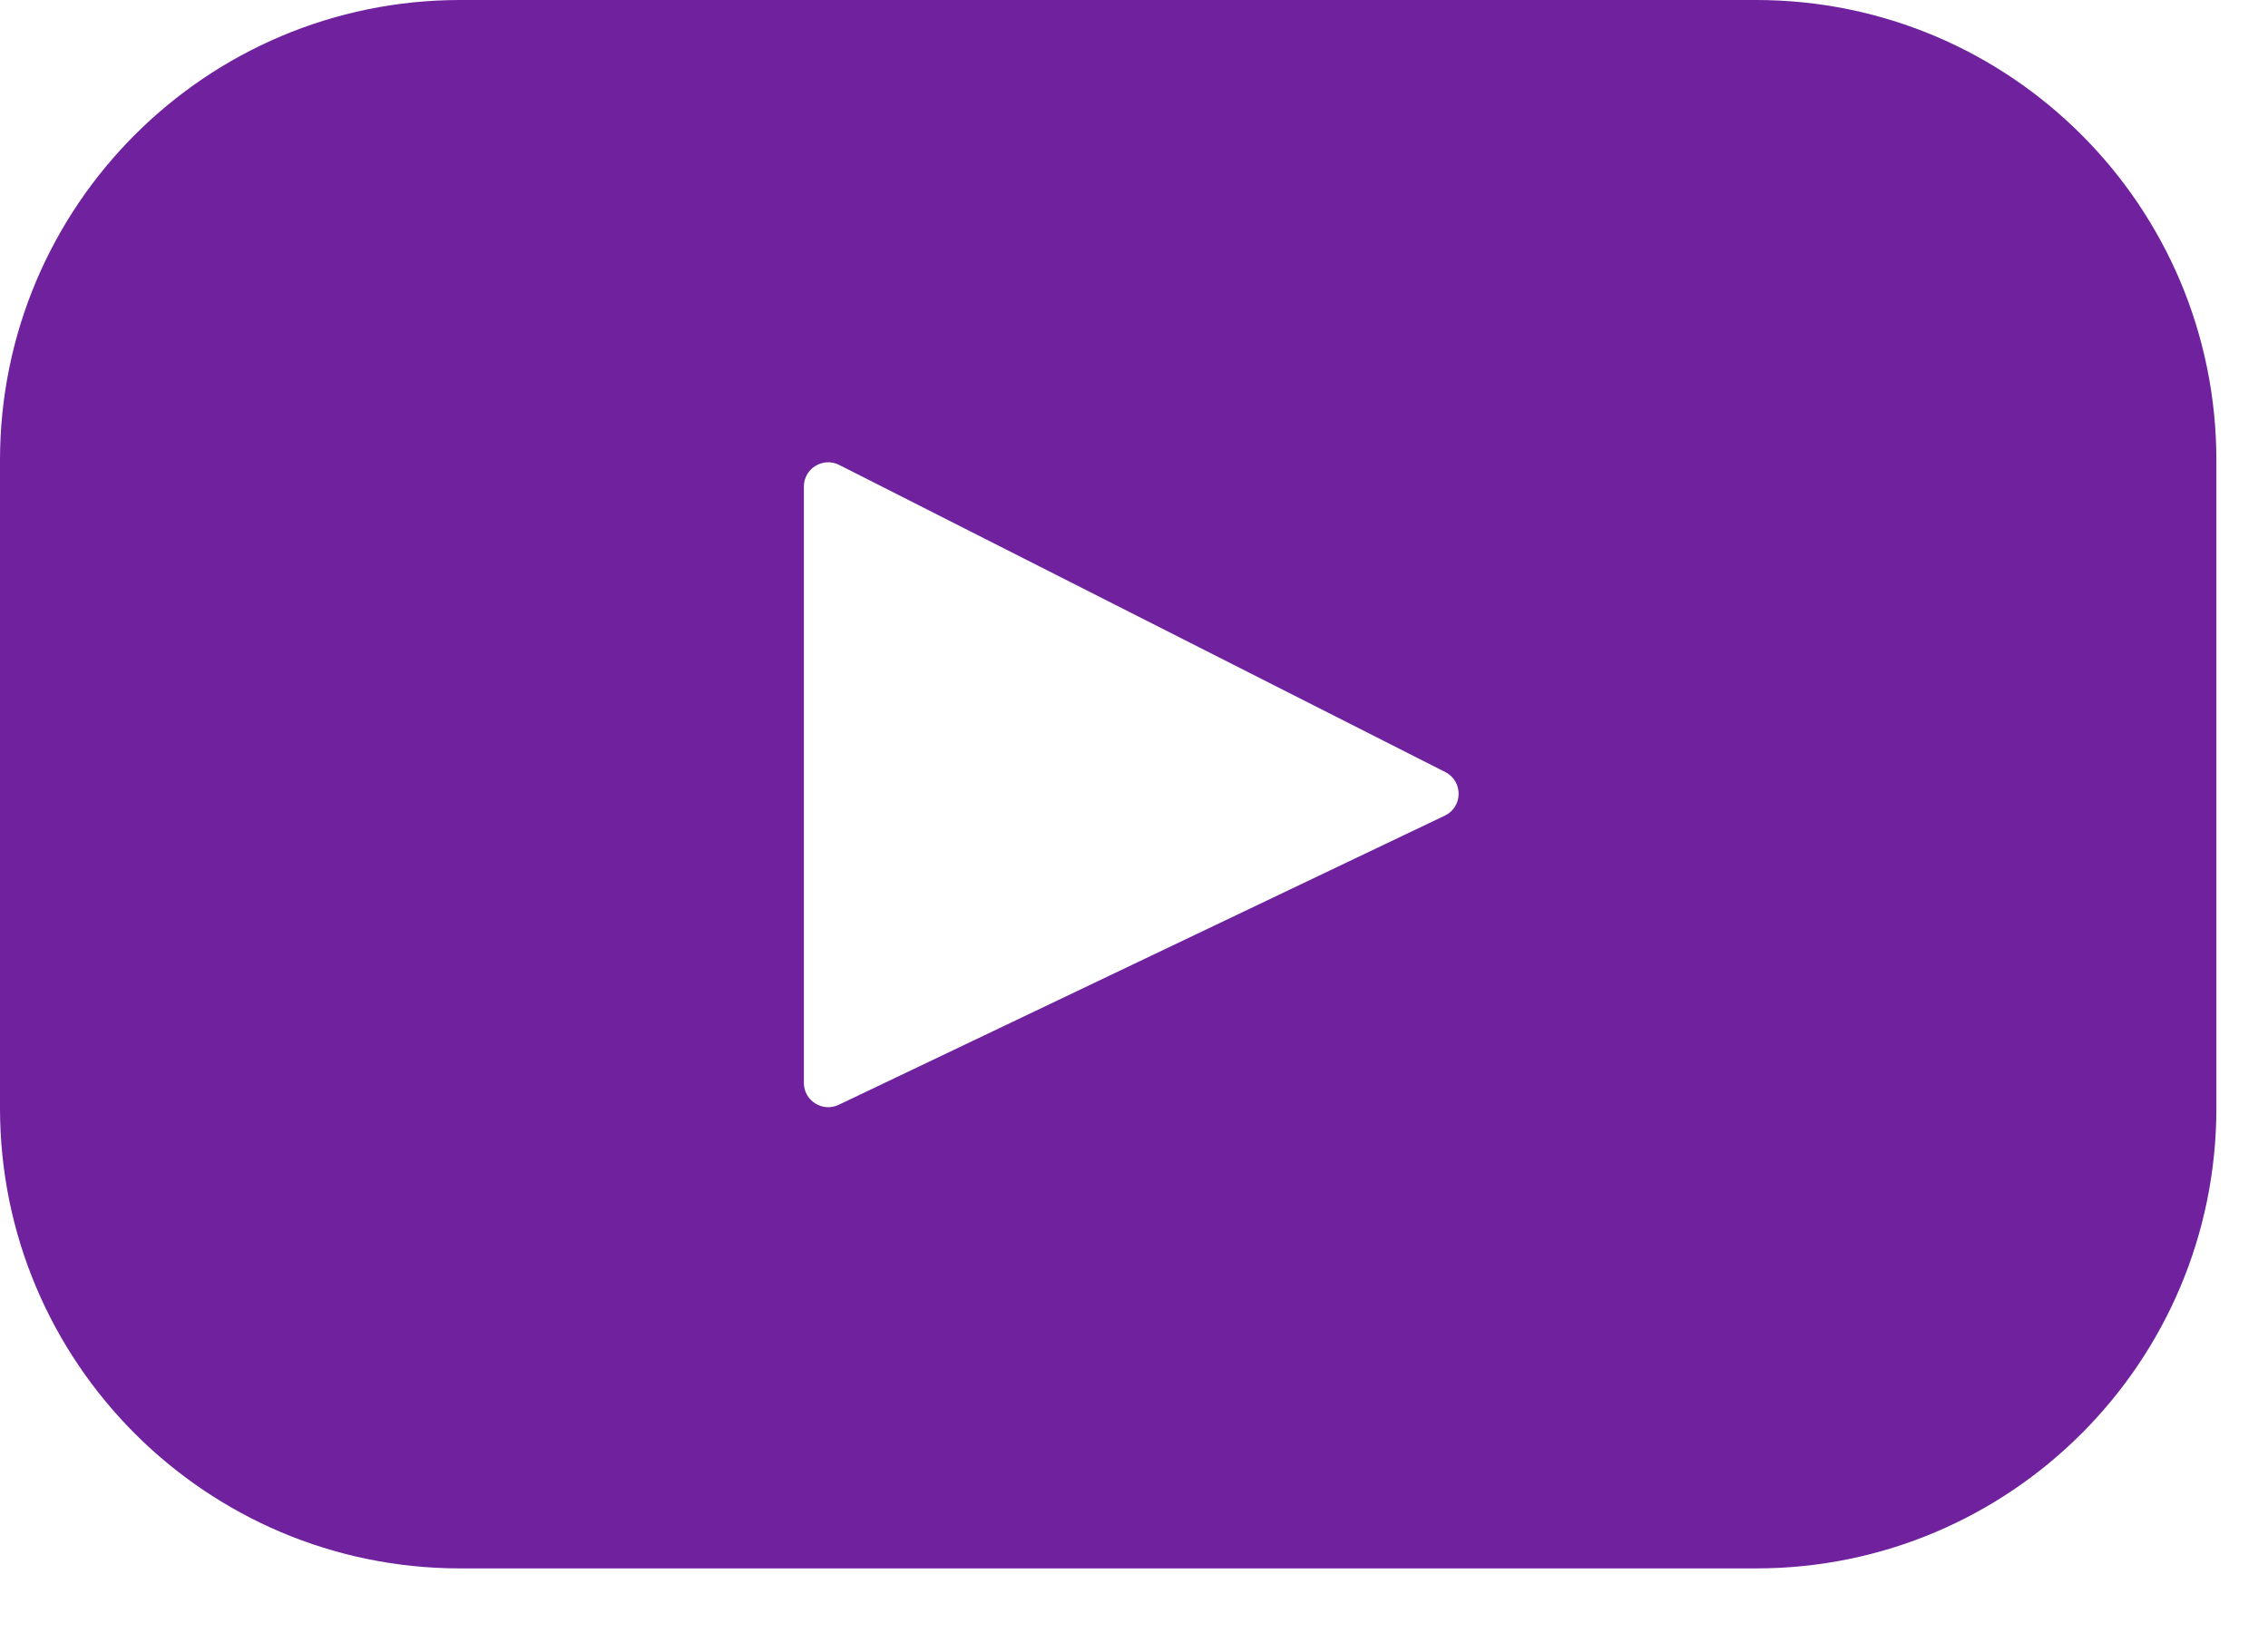
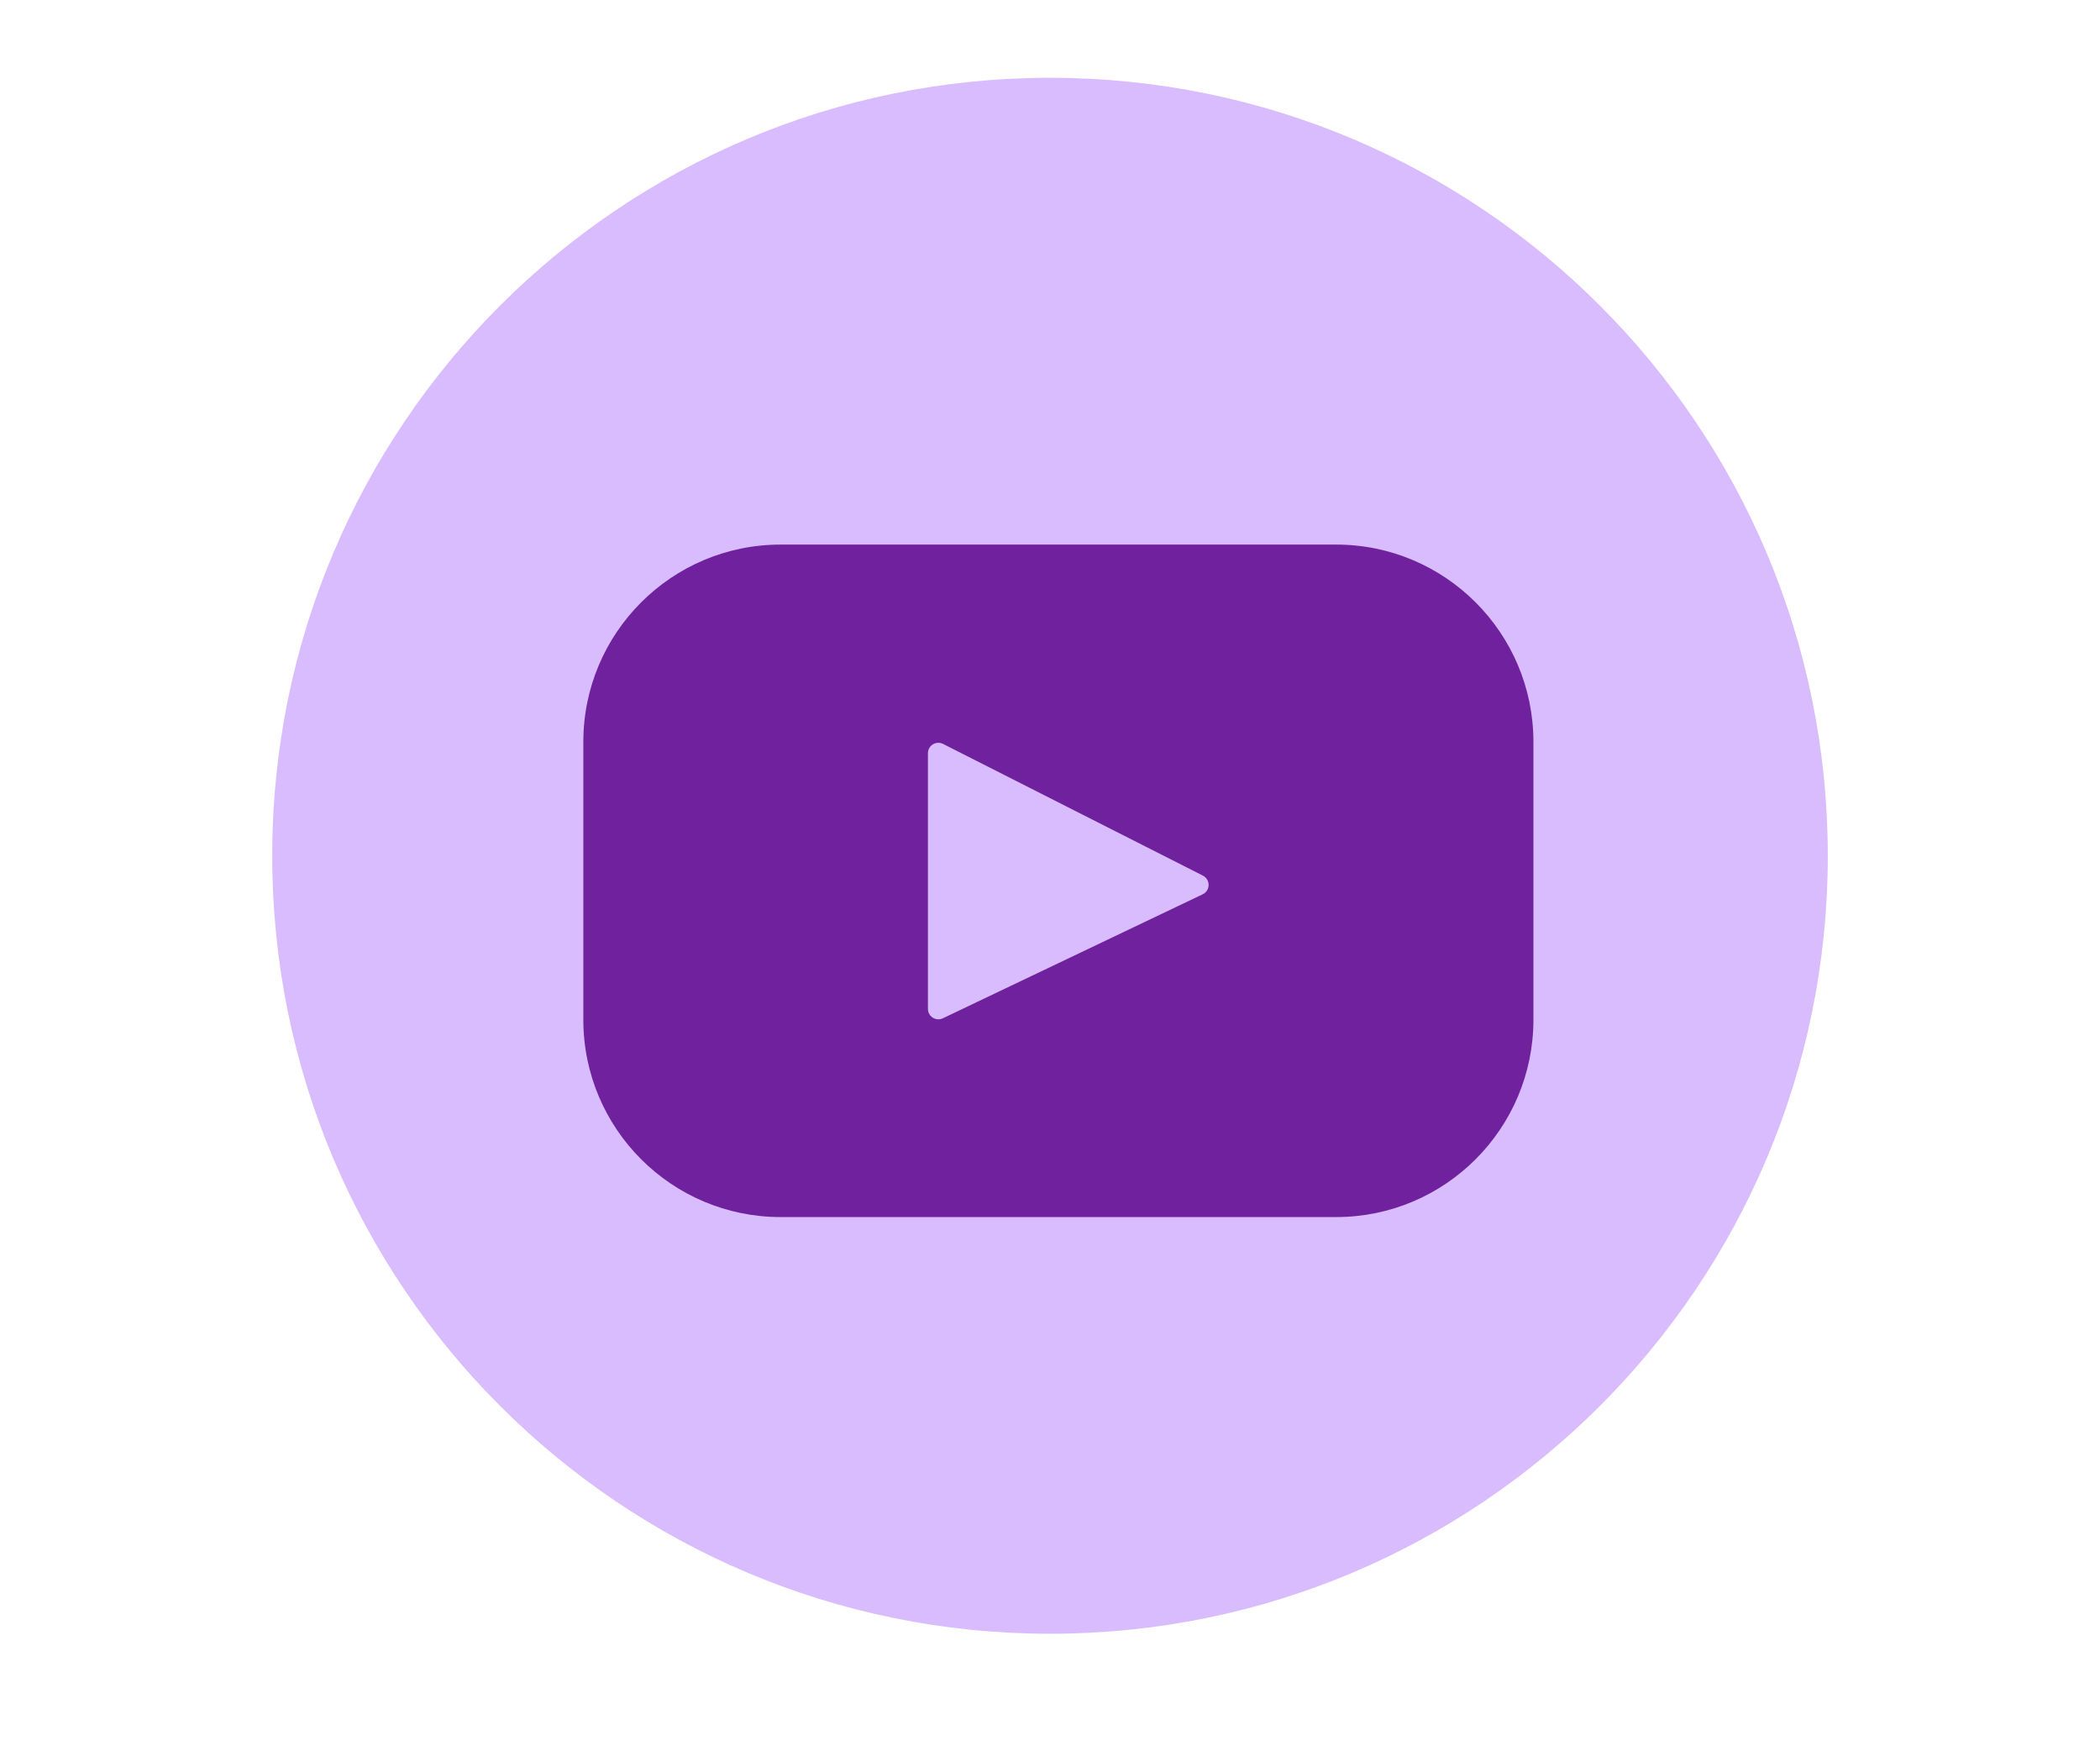
- <svg xmlns="http://www.w3.org/2000/svg" width="25" height="18" viewBox="0 0 25 18" fill="none">
-   <path d="M19.357 0L5.074 0C2.272 0 0 2.272 0 5.074L0 12.214C0 15.016 2.272 17.288 5.074 17.288L19.357 17.288C22.159 17.288 24.431 15.016 24.431 12.214L24.431 5.074C24.431 2.272 22.159 0 19.357 0ZM15.925 8.991L9.245 12.178C9.067 12.263 8.861 12.133 8.861 11.936L8.861 5.364C8.861 5.164 9.072 5.034 9.251 5.125L15.931 8.51C16.13 8.611 16.127 8.896 15.925 8.991Z" fill="#6F219E" />
+ <svg xmlns="http://www.w3.org/2000/svg" width="54" height="45" viewBox="0 0 54 45" fill="none">
+   <circle cx="27" cy="22" r="20" fill="#D8BCFD" />
+   <path d="M34.357 14L20.074 14C17.272 14 15 16.272 15 19.074L15 26.214C15 29.016 17.272 31.288 20.074 31.288L34.357 31.288C37.159 31.288 39.431 29.016 39.431 26.214L39.431 19.074C39.431 16.272 37.159 14 34.357 14ZM30.925 22.991L24.245 26.178C24.067 26.263 23.861 26.133 23.861 25.936L23.861 19.364C23.861 19.164 24.072 19.034 24.251 19.125L30.931 22.51C31.13 22.611 31.127 22.896 30.925 22.991Z" fill="#6F219E" />
</svg>
